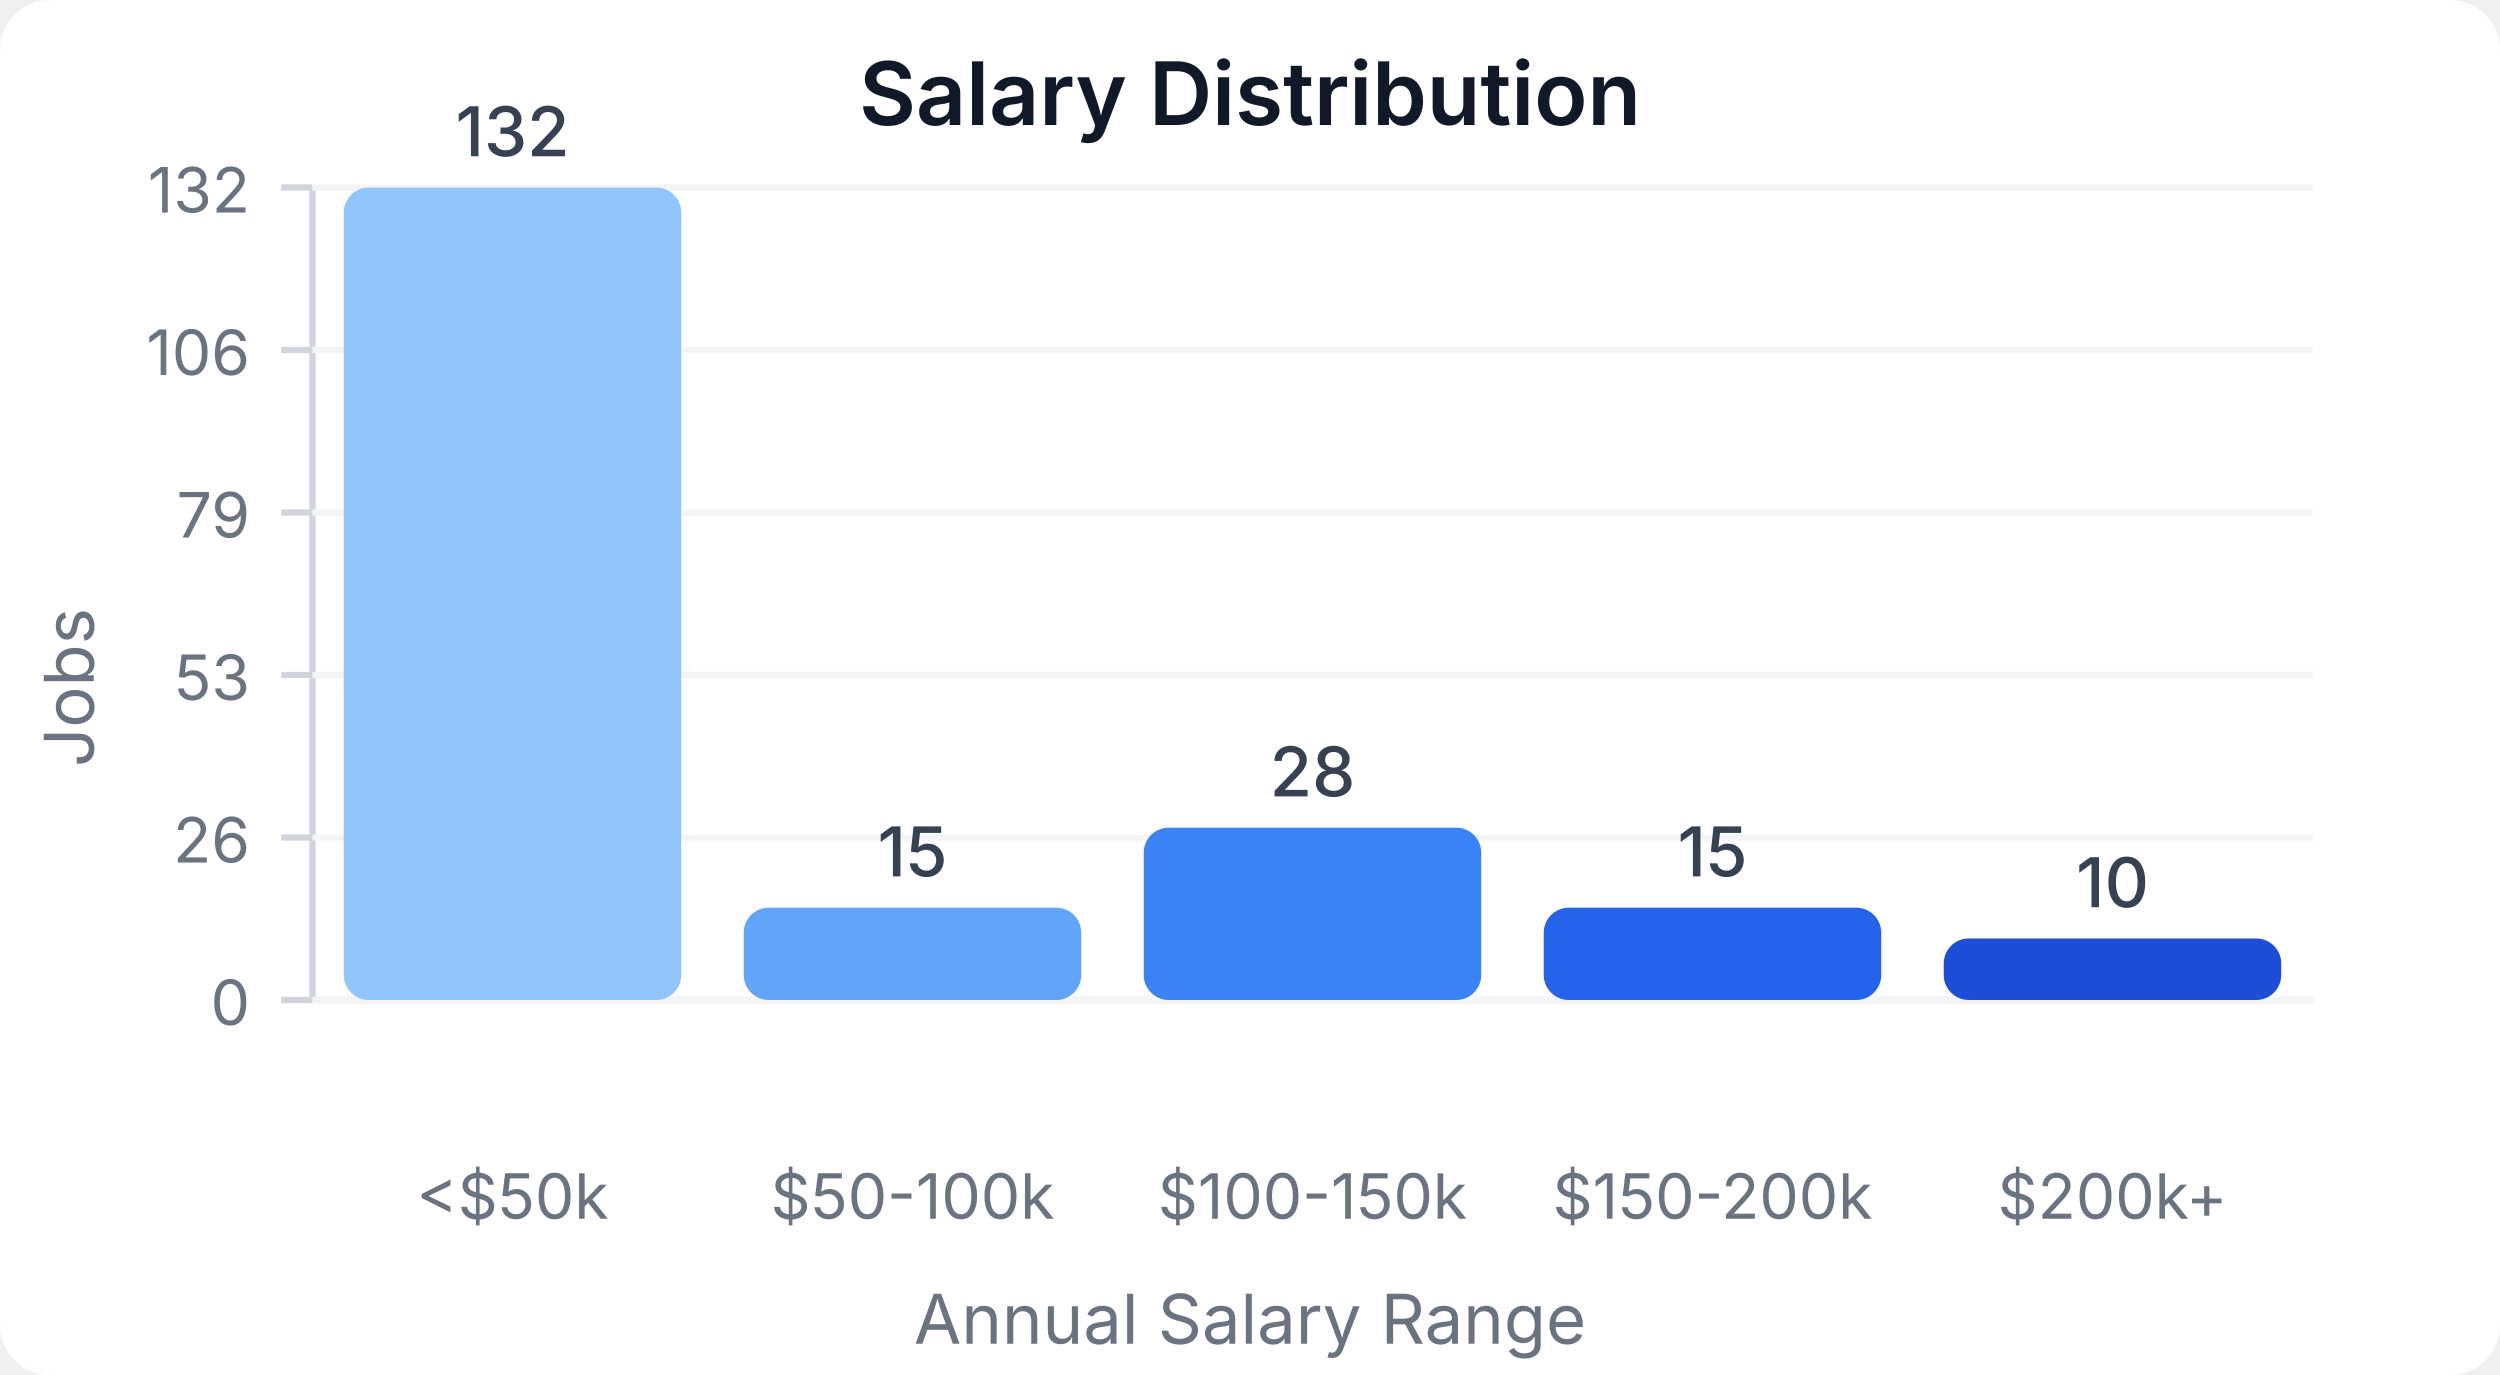
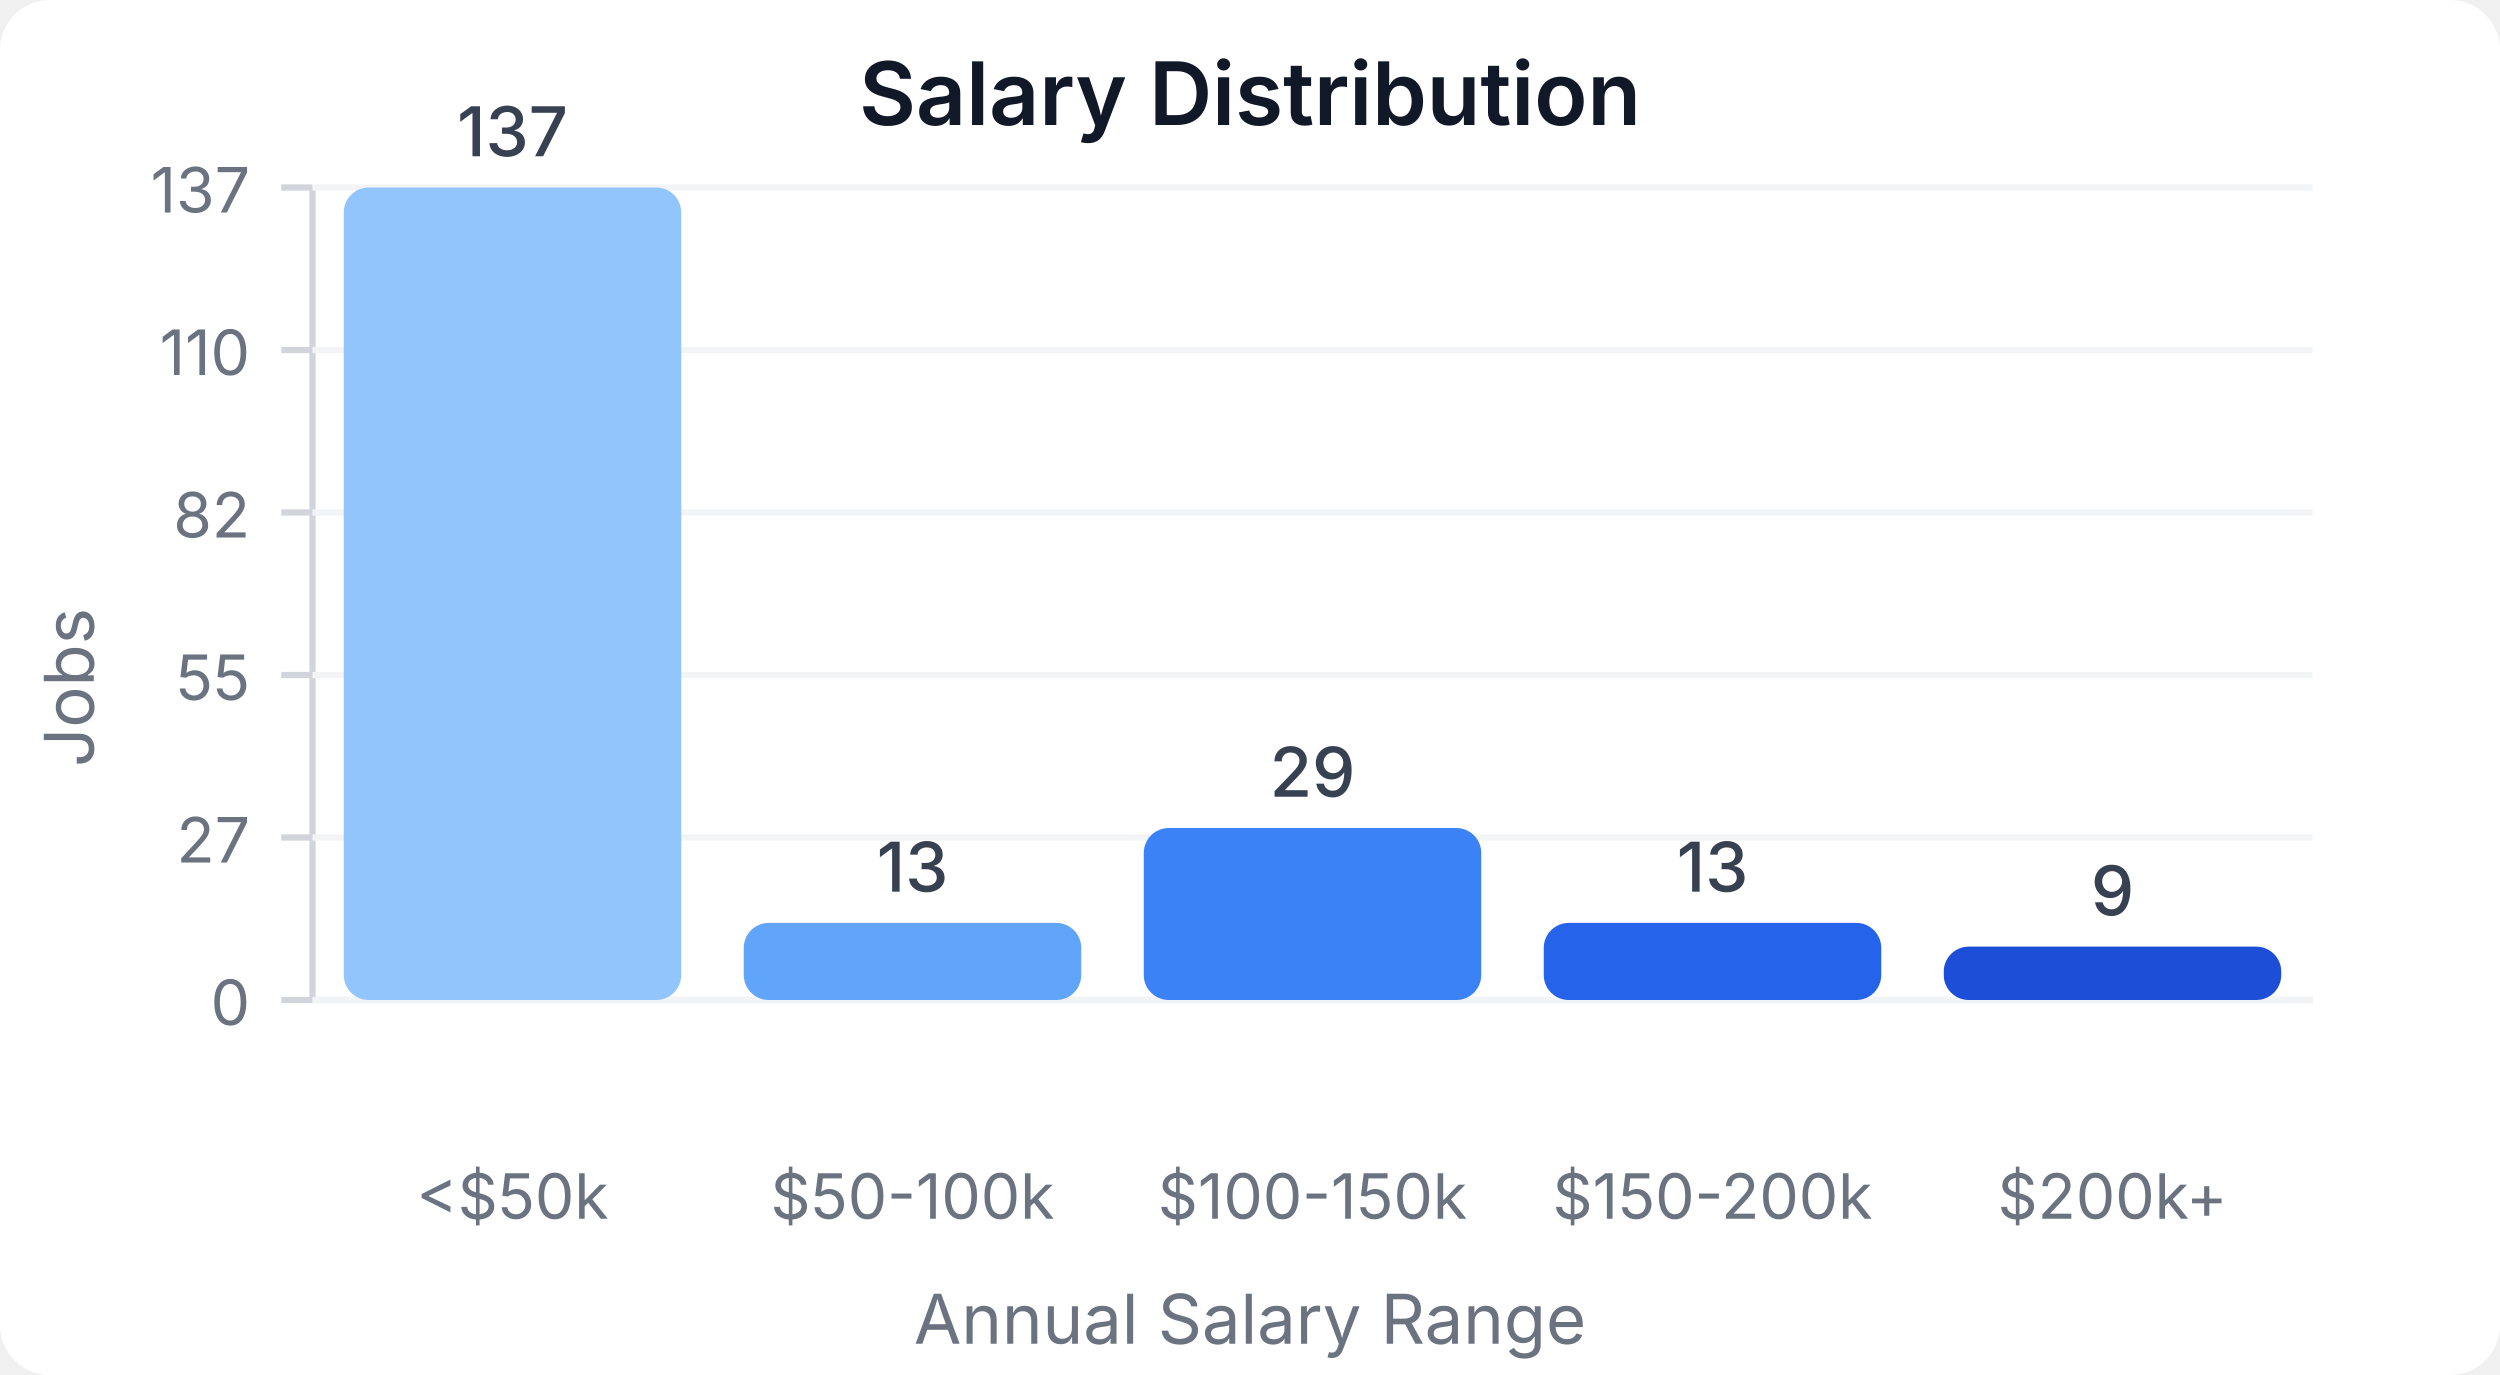
<svg xmlns="http://www.w3.org/2000/svg" width="400" height="220" viewBox="0 0 400 220">
  <style>
    text { font-family: system-ui, -apple-system, sans-serif; }
  </style>
  <rect width="400" height="220" fill="#ffffff" rx="8" />
  <text x="200" y="20" text-anchor="middle" font-size="14" font-weight="600" fill="#111827">Salary Distribution</text>
  <line x1="50" y1="30" x2="50" y2="160" stroke="#d1d5db" stroke-width="1" />
  <line x1="50" y1="160" x2="370" y2="160" stroke="#d1d5db" stroke-width="1" />
  <line x1="45" y1="160" x2="50" y2="160" stroke="#d1d5db" stroke-width="1" />
  <text x="40" y="164" text-anchor="end" font-size="10" fill="#6b7280">0</text>
  <line x1="50" y1="160" x2="370" y2="160" stroke="#f3f4f6" stroke-width="1" />
  <line x1="45" y1="134" x2="50" y2="134" stroke="#d1d5db" stroke-width="1" />
-   <text x="40" y="138" text-anchor="end" font-size="10" fill="#6b7280">26</text>
+   <text x="40" y="138" text-anchor="end" font-size="10" fill="#6b7280">27</text>
  <line x1="50" y1="134" x2="370" y2="134" stroke="#f3f4f6" stroke-width="1" />
  <line x1="45" y1="108" x2="50" y2="108" stroke="#d1d5db" stroke-width="1" />
-   <text x="40" y="112" text-anchor="end" font-size="10" fill="#6b7280">53</text>
+   <text x="40" y="112" text-anchor="end" font-size="10" fill="#6b7280">55</text>
  <line x1="50" y1="108" x2="370" y2="108" stroke="#f3f4f6" stroke-width="1" />
  <line x1="45" y1="82" x2="50" y2="82" stroke="#d1d5db" stroke-width="1" />
-   <text x="40" y="86" text-anchor="end" font-size="10" fill="#6b7280">79</text>
+   <text x="40" y="86" text-anchor="end" font-size="10" fill="#6b7280">82</text>
  <line x1="50" y1="82" x2="370" y2="82" stroke="#f3f4f6" stroke-width="1" />
  <line x1="45" y1="56" x2="50" y2="56" stroke="#d1d5db" stroke-width="1" />
-   <text x="40" y="60" text-anchor="end" font-size="10" fill="#6b7280">106</text>
+   <text x="40" y="60" text-anchor="end" font-size="10" fill="#6b7280">110</text>
  <line x1="50" y1="56" x2="370" y2="56" stroke="#f3f4f6" stroke-width="1" />
  <line x1="45" y1="30" x2="50" y2="30" stroke="#d1d5db" stroke-width="1" />
-   <text x="40" y="34" text-anchor="end" font-size="10" fill="#6b7280">132</text>
+   <text x="40" y="34" text-anchor="end" font-size="10" fill="#6b7280">137</text>
  <line x1="50" y1="30" x2="370" y2="30" stroke="#f3f4f6" stroke-width="1" />
  <rect x="55" y="30" width="54" height="130" fill="#93c5fd" rx="4" />
-   <text x="82" y="25" text-anchor="middle" font-size="11" fill="#374151" font-weight="500">132</text>
+   <text x="82" y="25" text-anchor="middle" font-size="11" fill="#374151" font-weight="500">137</text>
  <text x="82" y="195" text-anchor="middle" font-size="10" fill="#6b7280">&lt;$50k</text>
-   <rect x="119" y="145.227" width="54" height="14.773" fill="#60a5fa" rx="4" />
-   <text x="146" y="140.227" text-anchor="middle" font-size="11" fill="#374151" font-weight="500">15</text>
+   <rect x="119" y="147.664" width="54" height="12.336" fill="#60a5fa" rx="4" />
+   <text x="146" y="142.664" text-anchor="middle" font-size="11" fill="#374151" font-weight="500">13</text>
  <text x="146" y="195" text-anchor="middle" font-size="10" fill="#6b7280">$50-100k</text>
-   <rect x="183" y="132.424" width="54" height="27.576" fill="#3b82f6" rx="4" />
-   <text x="210" y="127.424" text-anchor="middle" font-size="11" fill="#374151" font-weight="500">28</text>
+   <rect x="183" y="132.482" width="54" height="27.518" fill="#3b82f6" rx="4" />
+   <text x="210" y="127.482" text-anchor="middle" font-size="11" fill="#374151" font-weight="500">29</text>
  <text x="210" y="195" text-anchor="middle" font-size="10" fill="#6b7280">$100-150k</text>
-   <rect x="247" y="145.227" width="54" height="14.773" fill="#2563eb" rx="4" />
-   <text x="274" y="140.227" text-anchor="middle" font-size="11" fill="#374151" font-weight="500">15</text>
+   <rect x="247" y="147.664" width="54" height="12.336" fill="#2563eb" rx="4" />
+   <text x="274" y="142.664" text-anchor="middle" font-size="11" fill="#374151" font-weight="500">13</text>
  <text x="274" y="195" text-anchor="middle" font-size="10" fill="#6b7280">$150-200k</text>
-   <rect x="311" y="150.152" width="54" height="9.848" fill="#1d4ed8" rx="4" />
-   <text x="338" y="145.152" text-anchor="middle" font-size="11" fill="#374151" font-weight="500">10</text>
+   <rect x="311" y="151.46" width="54" height="8.54" fill="#1d4ed8" rx="4" />
+   <text x="338" y="146.46" text-anchor="middle" font-size="11" fill="#374151" font-weight="500">9</text>
  <text x="338" y="195" text-anchor="middle" font-size="10" fill="#6b7280">$200k+</text>
  <text x="15" y="110" text-anchor="middle" font-size="11" fill="#6b7280" transform="rotate(-90, 15, 110)">Jobs</text>
  <text x="200" y="215" text-anchor="middle" font-size="11" fill="#6b7280">Annual Salary Range</text>
</svg>
